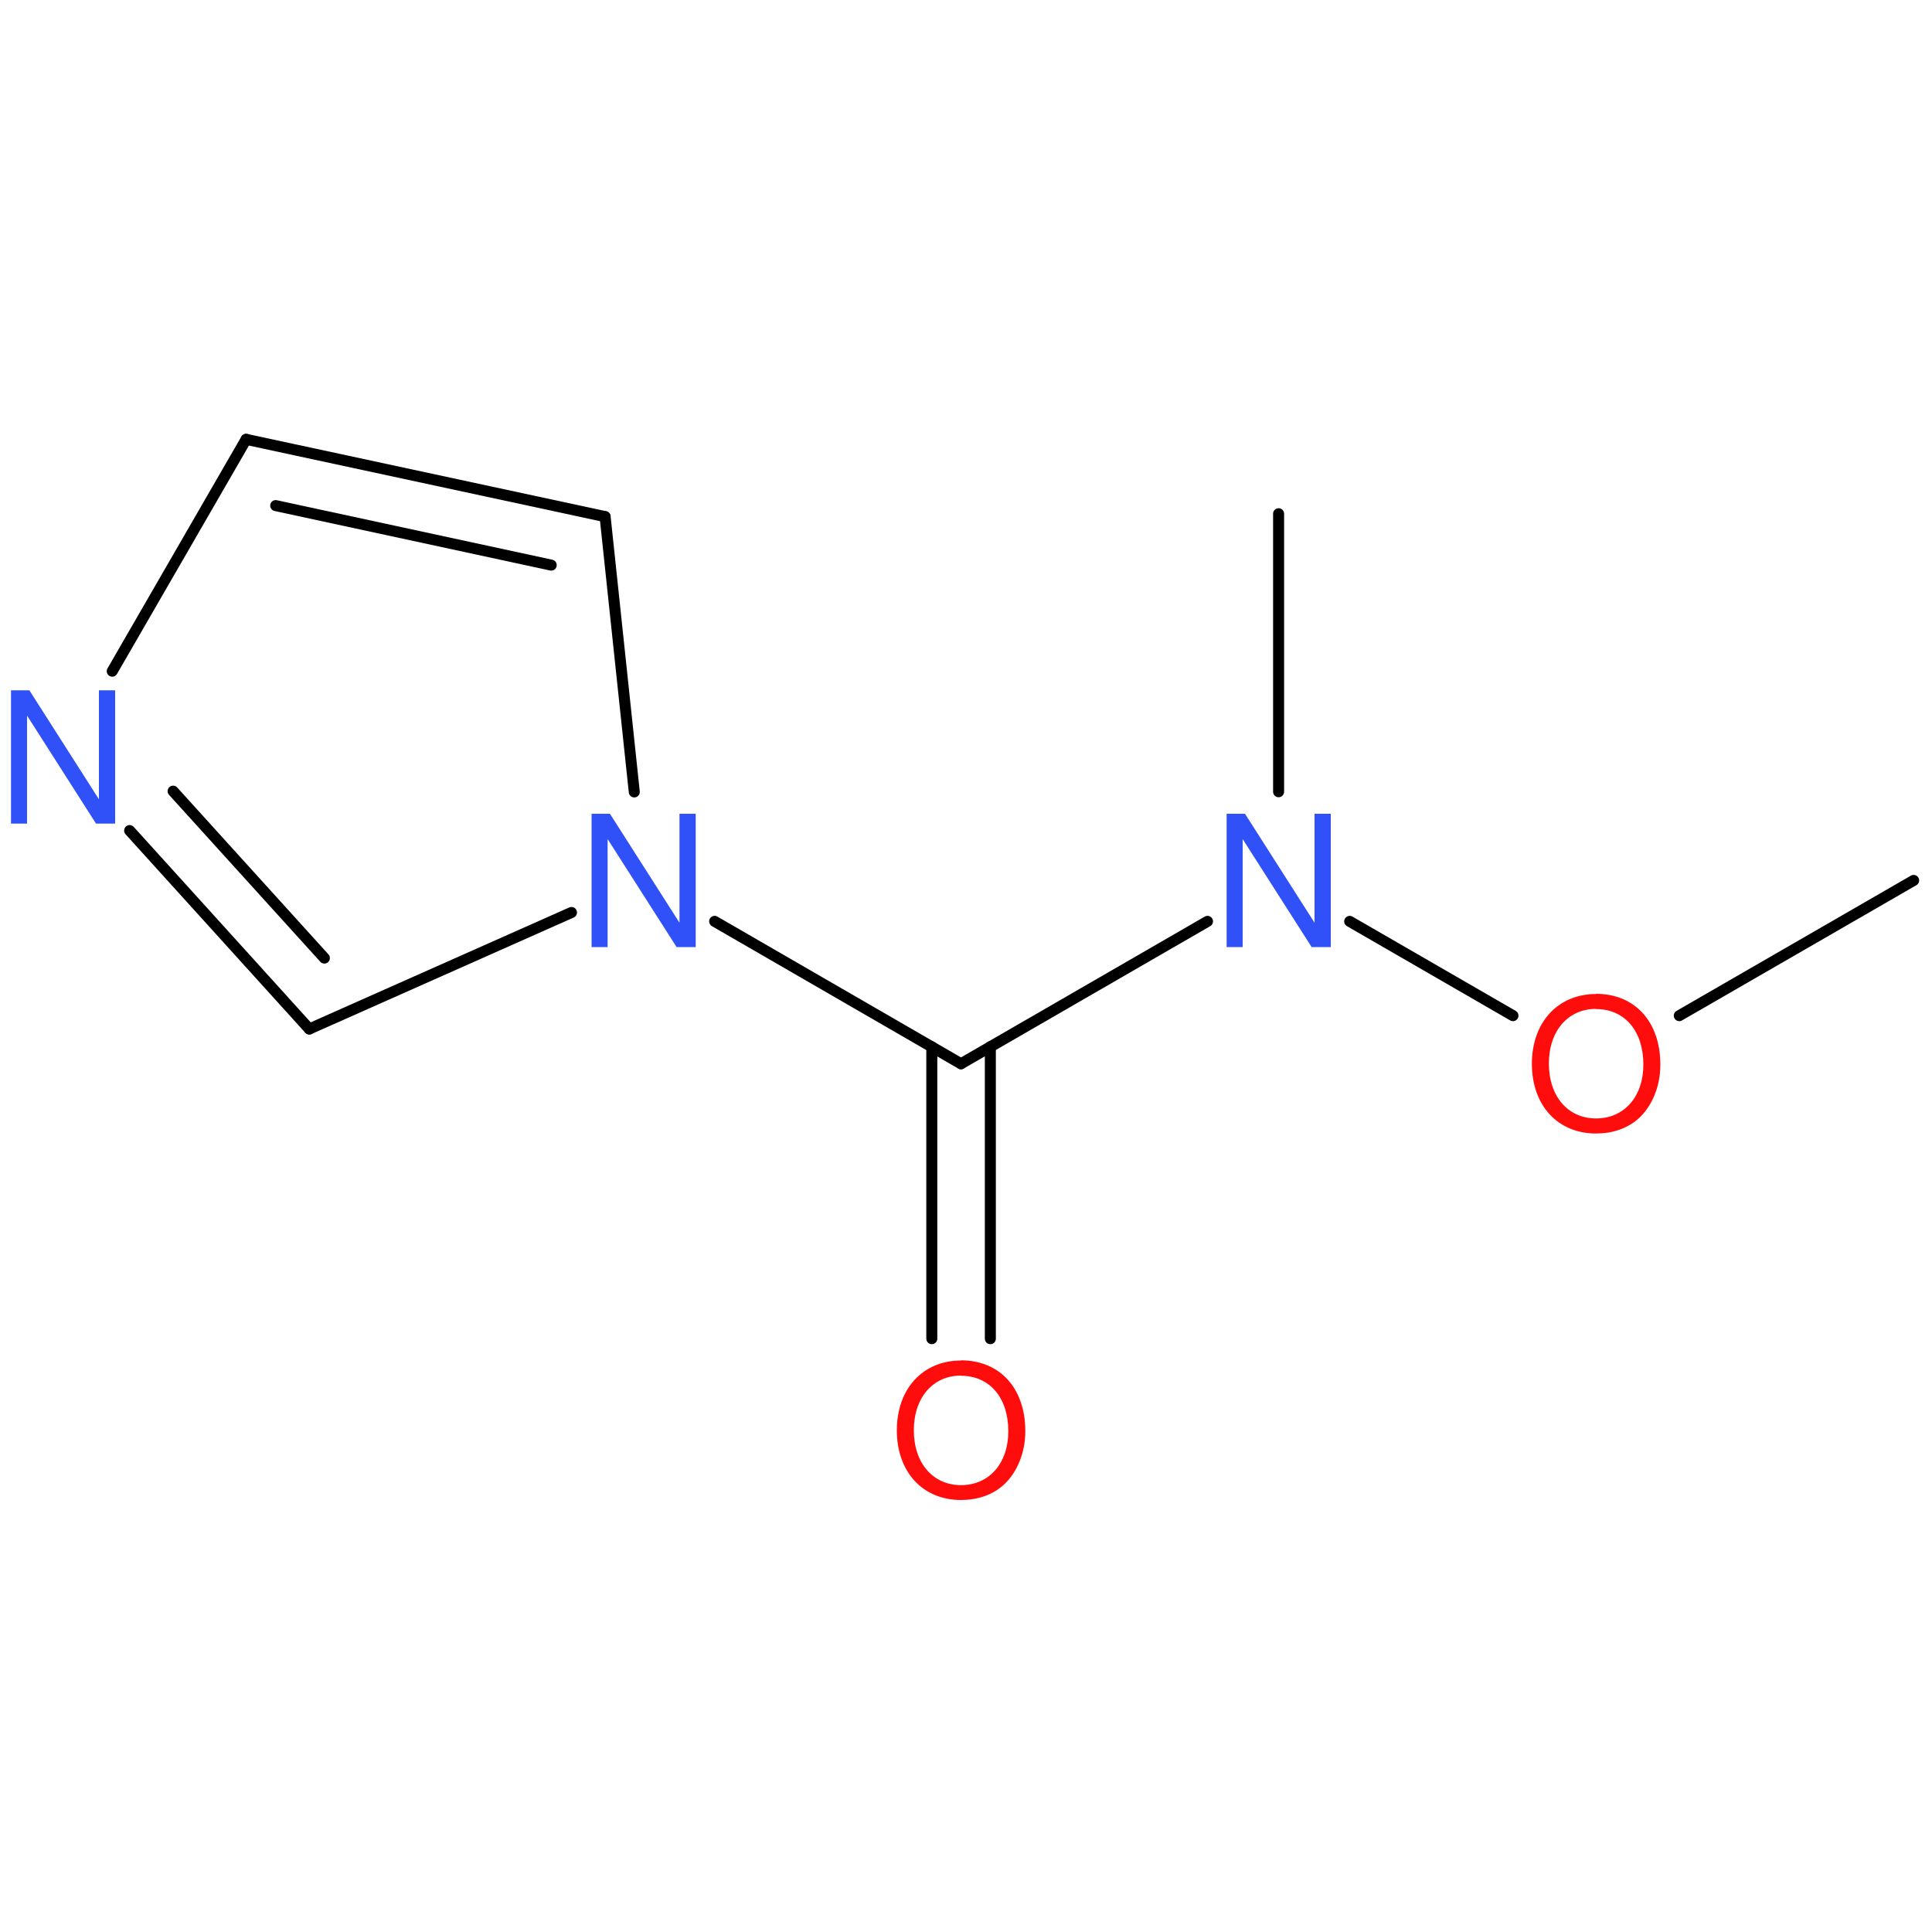
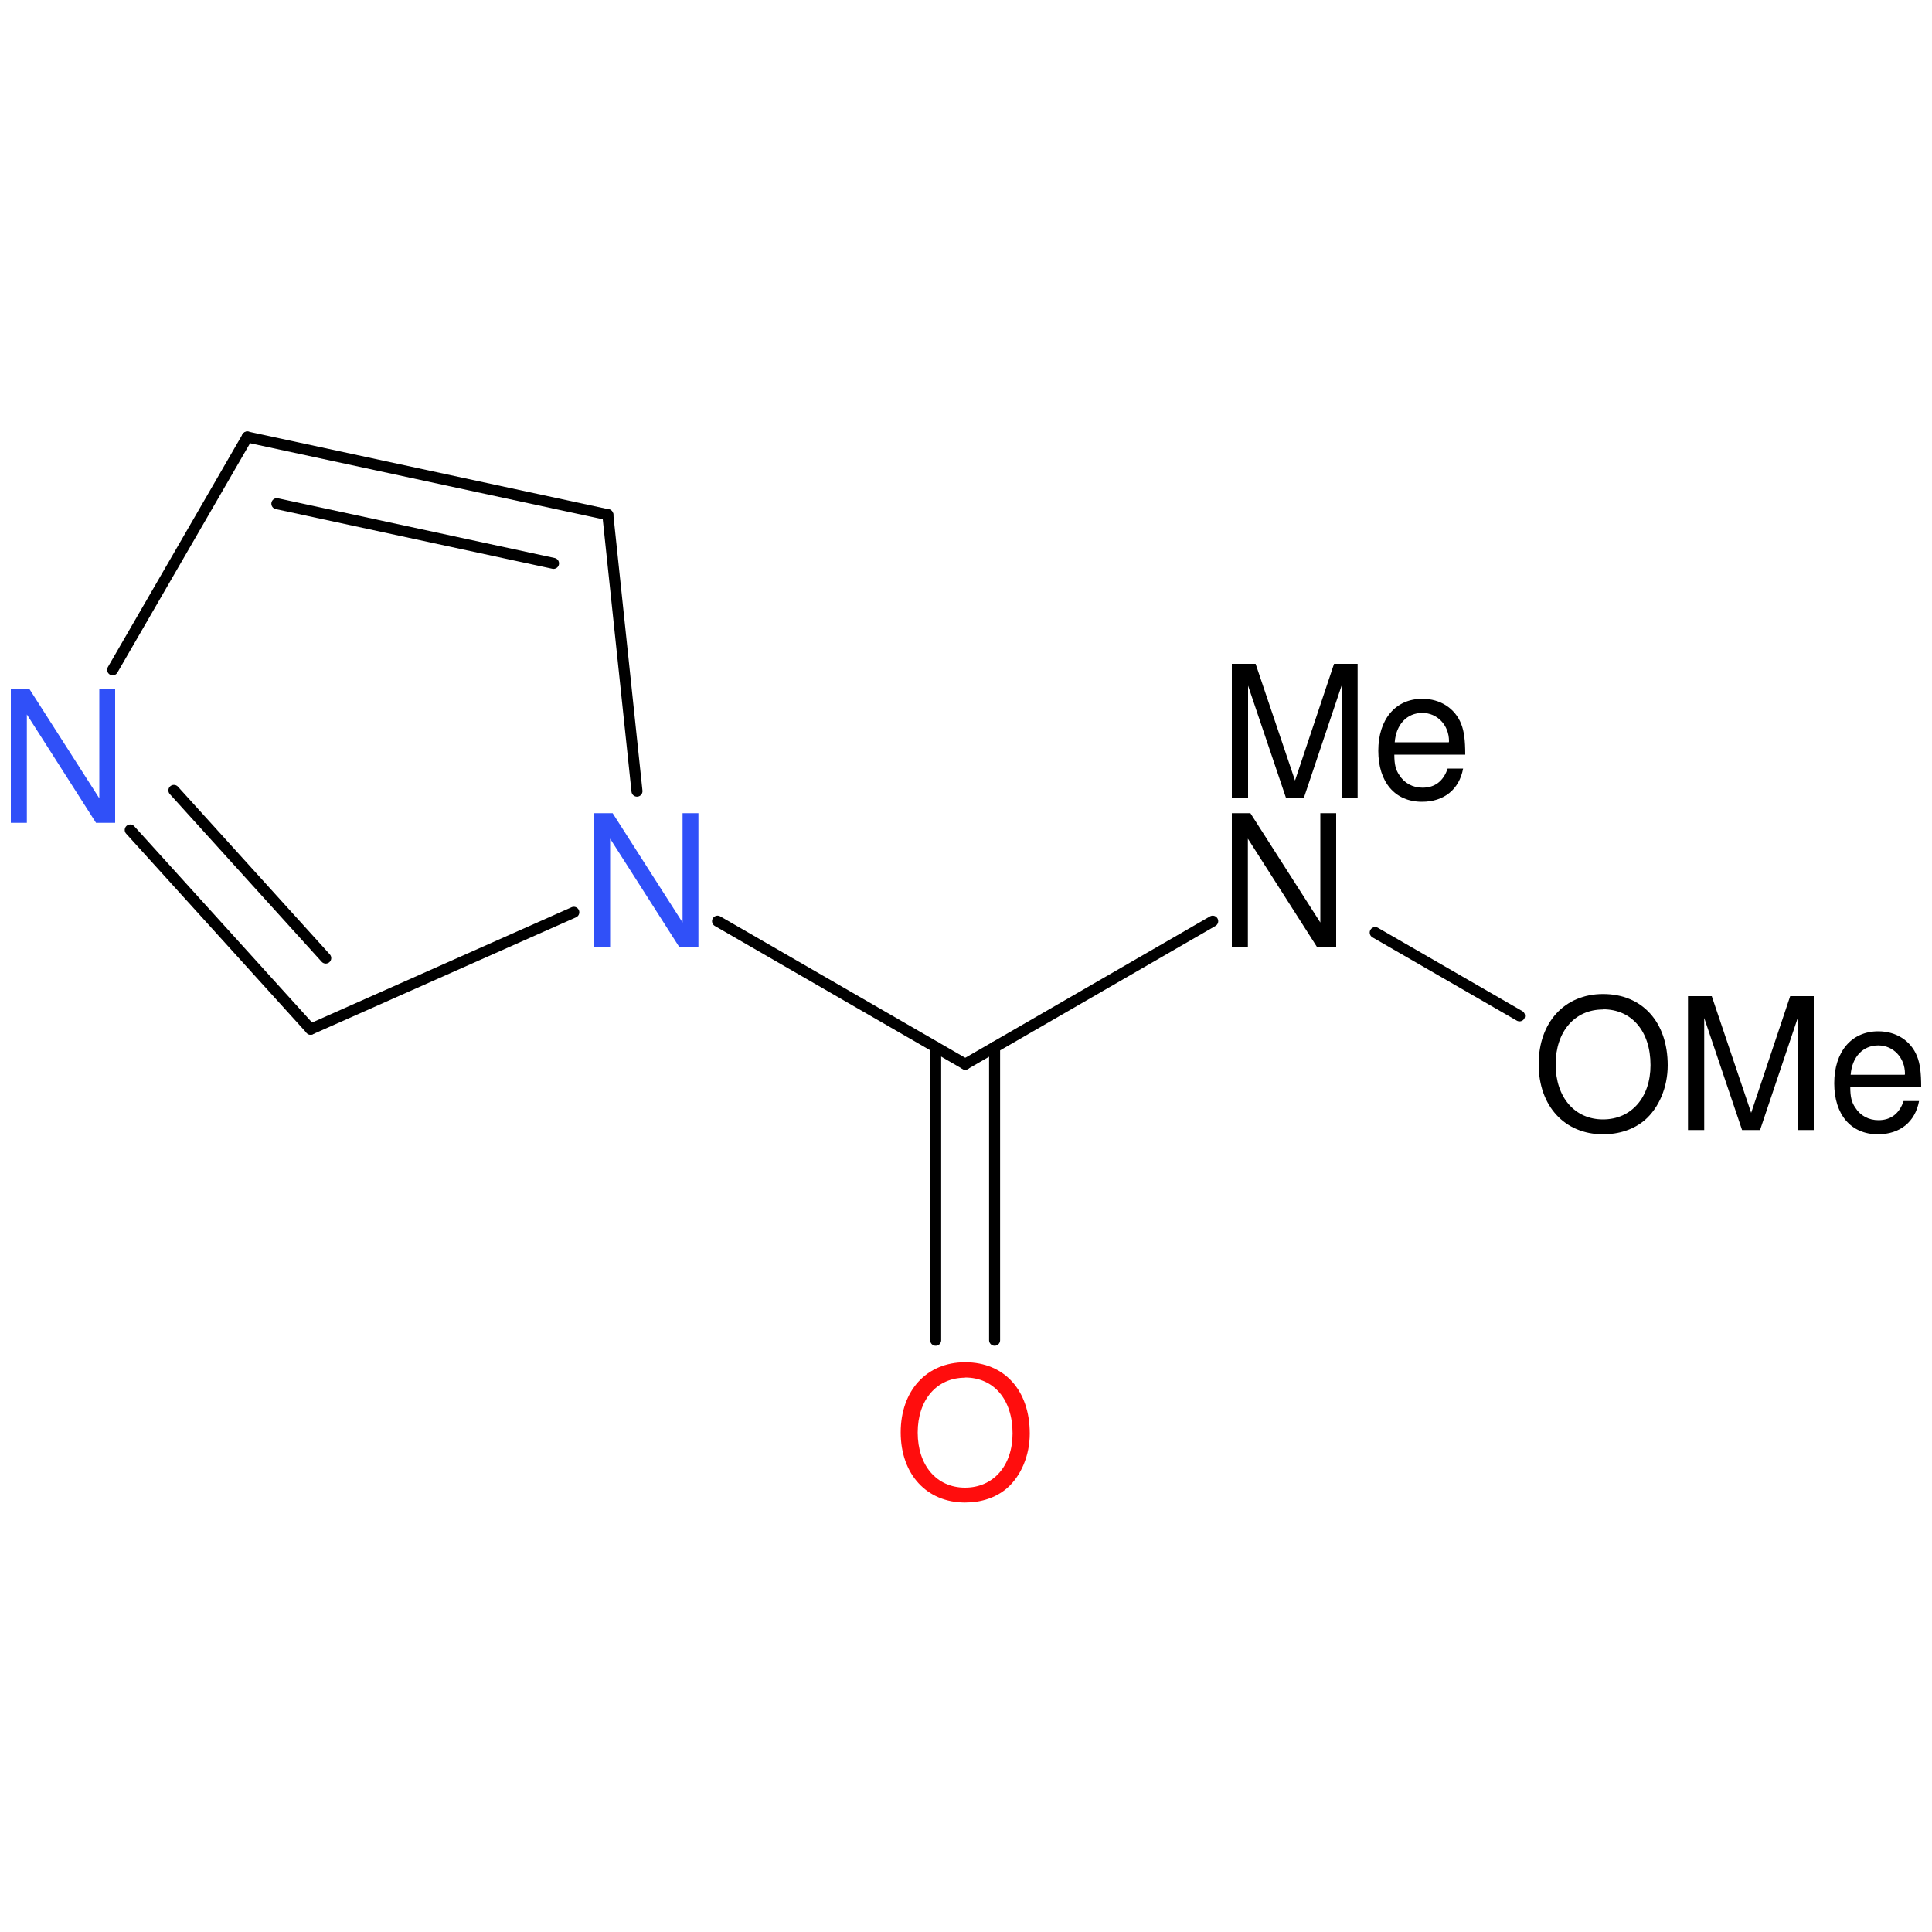
<svg xmlns="http://www.w3.org/2000/svg" version="1.2" width="100.0mm" height="100.0mm" viewBox="0 0 100.0 100.0">
-   <g stroke-linecap="round" stroke-linejoin="round" stroke="#000000" stroke-width=".57" fill="#3050F8">
+   <g stroke-linecap="round" stroke-linejoin="round" stroke="#000000" stroke-width=".57" fill="#000000">
    <rect x=".0" y=".0" width="100.0" height="100.0" fill="none" stroke="none" />
    <g id="mol1" class="mol">
-       <line id="mol1bnd1" class="bond" x1="66.18" y1="26.59" x2="66.18" y2="40.98" />
-       <line id="mol1bnd2" class="bond" x1="62.5" y1="47.69" x2="49.74" y2="55.06" />
+       <line id="mol1bnd2" class="bond" x1="62.77" y1="47.68" x2="49.96" y2="55.08" />
      <g id="mol1bnd3" class="bond">
-         <line x1="51.26" y1="54.18" x2="51.26" y2="69.29" />
-         <line x1="48.23" y1="54.18" x2="48.23" y2="69.29" />
+         <line x1="51.48" y1="54.2" x2="51.48" y2="69.37" />
+         <line x1="48.43" y1="54.2" x2="48.43" y2="69.37" />
      </g>
-       <line id="mol1bnd4" class="bond" x1="49.74" y1="55.06" x2="36.99" y2="47.69" />
-       <line id="mol1bnd5" class="bond" x1="32.83" y1="40.99" x2="31.32" y2="26.74" />
+       <line id="mol1bnd4" class="bond" x1="49.96" y1="55.08" x2="37.14" y2="47.68" />
+       <line id="mol1bnd5" class="bond" x1="32.97" y1="40.95" x2="31.46" y2="26.64" />
      <g id="mol1bnd6" class="bond">
-         <line x1="31.32" y1="26.74" x2="12.74" y2="22.74" />
-         <line x1="28.53" y1="29.25" x2="14.27" y2="26.17" />
+         <line x1="31.46" y1="26.64" x2="12.8" y2="22.62" />
+         <line x1="28.65" y1="29.16" x2="14.33" y2="26.07" />
      </g>
-       <line id="mol1bnd7" class="bond" x1="12.74" y1="22.74" x2="5.81" y2="34.74" />
+       <line id="mol1bnd7" class="bond" x1="12.8" y1="22.62" x2="5.83" y2="34.67" />
      <g id="mol1bnd8" class="bond">
-         <line x1="6.71" y1="42.99" x2="16.01" y2="53.26" />
-         <line x1="8.96" y1="40.95" x2="16.79" y2="49.59" />
+         <line x1="6.74" y1="42.96" x2="16.08" y2="53.27" />
+         <line x1="9.0" y1="40.91" x2="16.86" y2="49.59" />
      </g>
-       <line id="mol1bnd9" class="bond" x1="29.58" y1="47.23" x2="16.01" y2="53.26" />
-       <line id="mol1bnd10" class="bond" x1="69.86" y1="47.69" x2="78.31" y2="52.57" />
-       <line id="mol1bnd11" class="bond" x1="86.92" y1="52.57" x2="99.05" y2="45.57" />
-       <path id="mol1atm2" class="atom" d="M68.87 42.12h-.83v5.64l-3.6 -5.64h-.95v6.9h.83v-5.59l3.57 5.59h.99v-6.9z" stroke="none" />
-       <path id="mol1atm4" class="atom" d="M49.74 70.42c-1.98 .0 -3.32 1.47 -3.32 3.61c.0 2.16 1.34 3.61 3.32 3.61c.84 .0 1.58 -.25 2.15 -.73c.74 -.64 1.18 -1.7 1.18 -2.83c.0 -2.22 -1.31 -3.67 -3.33 -3.67zM49.74 71.21c1.49 .0 2.45 1.14 2.45 2.87c.0 1.66 -.99 2.79 -2.45 2.79c-1.45 .0 -2.44 -1.14 -2.44 -2.84c.0 -1.69 .99 -2.83 2.44 -2.83z" stroke="none" fill="#FF0D0D" />
-       <path id="mol1atm5" class="atom" d="M36.0 42.12h-.83v5.64l-3.6 -5.64h-.95v6.9h.83v-5.59l3.57 5.59h.99v-6.9z" stroke="none" />
-       <path id="mol1atm8" class="atom" d="M5.95 35.73h-.83v5.64l-3.6 -5.64h-.95v6.9h.83v-5.59l3.57 5.59h.99v-6.9z" stroke="none" />
-       <path id="mol1atm10" class="atom" d="M82.61 51.45c-1.98 .0 -3.32 1.47 -3.32 3.61c.0 2.16 1.34 3.61 3.32 3.61c.84 .0 1.58 -.25 2.15 -.73c.74 -.64 1.18 -1.7 1.18 -2.83c.0 -2.22 -1.31 -3.67 -3.33 -3.67zM82.61 52.23c1.49 .0 2.45 1.14 2.45 2.87c.0 1.66 -.99 2.79 -2.45 2.79c-1.45 .0 -2.44 -1.14 -2.44 -2.84c.0 -1.69 .99 -2.83 2.44 -2.83z" stroke="none" fill="#FF0D0D" />
+       <line id="mol1bnd9" class="bond" x1="29.7" y1="47.22" x2="16.08" y2="53.27" />
+       <line id="mol1bnd10" class="bond" x1="71.18" y1="48.27" x2="78.65" y2="52.58" />
+       <g id="mol1atm2" class="atom">
+         <path d="M69.17 42.09h-.83v5.66l-3.62 -5.66h-.96v6.93h.83v-5.61l3.58 5.61h.99v-6.93z" stroke="none" />
+         <path d="M67.49 41.29l1.95 -5.8v5.8h.83v-6.93h-1.22l-2.02 6.04l-2.04 -6.04h-1.23v6.93h.84v-5.8l1.96 5.8h.92zM75.84 39.06c.0 -.75 -.06 -1.21 -.21 -1.59c-.32 -.81 -1.08 -1.3 -2.01 -1.3c-1.39 .0 -2.28 1.06 -2.28 2.69c.0 1.63 .87 2.64 2.26 2.64c1.14 .0 1.93 -.64 2.13 -1.72h-.8c-.22 .65 -.66 .99 -1.3 .99c-.5 .0 -.94 -.23 -1.2 -.65c-.19 -.27 -.26 -.56 -.26 -1.06h3.66zM72.19 38.42c.07 -.92 .63 -1.52 1.43 -1.52c.78 .0 1.38 .64 1.38 1.46c.0 .01 .0 .03 -.01 .06h-2.8z" stroke="none" />
+       </g>
+       <path id="mol1atm4" class="atom" d="M49.95 70.51c-1.99 .0 -3.33 1.47 -3.33 3.63c.0 2.17 1.35 3.63 3.33 3.63c.84 .0 1.59 -.25 2.16 -.73c.74 -.64 1.19 -1.71 1.19 -2.84c.0 -2.23 -1.31 -3.69 -3.34 -3.69zM49.95 71.3c1.49 .0 2.46 1.14 2.46 2.89c.0 1.67 -.99 2.81 -2.46 2.81c-1.46 .0 -2.45 -1.14 -2.45 -2.85c.0 -1.7 .99 -2.84 2.45 -2.84z" stroke="none" fill="#FF0D0D" />
+       <path id="mol1atm5" class="atom" d="M36.16 42.09h-.83v5.66l-3.62 -5.66h-.96v6.93h.83v-5.61l3.58 5.61h.99v-6.93z" stroke="none" fill="#3050F8" />
+       <path id="mol1atm8" class="atom" d="M5.97 35.66h-.83v5.66l-3.62 -5.66h-.96v6.93h.83v-5.61l3.58 5.61h.99v-6.93z" stroke="none" fill="#3050F8" />
+       <path id="mol1atm10" class="atom" d="M82.97 51.45c-1.99 .0 -3.33 1.47 -3.33 3.63c.0 2.17 1.35 3.63 3.33 3.63c.84 .0 1.59 -.25 2.16 -.73c.74 -.64 1.19 -1.71 1.19 -2.84c.0 -2.23 -1.31 -3.69 -3.34 -3.69zM82.97 52.24c1.49 .0 2.46 1.14 2.46 2.89c.0 1.67 -.99 2.81 -2.46 2.81c-1.46 .0 -2.45 -1.14 -2.45 -2.85c.0 -1.7 .99 -2.84 2.45 -2.84zM91.1 58.49l1.95 -5.8v5.8h.83v-6.93h-1.22l-2.02 6.04l-2.04 -6.04h-1.23v6.93h.84v-5.8l1.96 5.8h.92zM99.44 56.27c.0 -.75 -.06 -1.21 -.21 -1.59c-.32 -.81 -1.08 -1.3 -2.01 -1.3c-1.39 .0 -2.28 1.06 -2.28 2.69c.0 1.63 .87 2.64 2.26 2.64c1.14 .0 1.93 -.64 2.13 -1.72h-.8c-.22 .65 -.66 .99 -1.3 .99c-.5 .0 -.94 -.23 -1.2 -.65c-.19 -.27 -.26 -.56 -.26 -1.06h3.66zM95.79 55.63c.07 -.92 .63 -1.52 1.43 -1.52c.78 .0 1.38 .64 1.38 1.46c.0 .01 .0 .03 -.01 .06h-2.8z" stroke="none" />
    </g>
  </g>
</svg>
